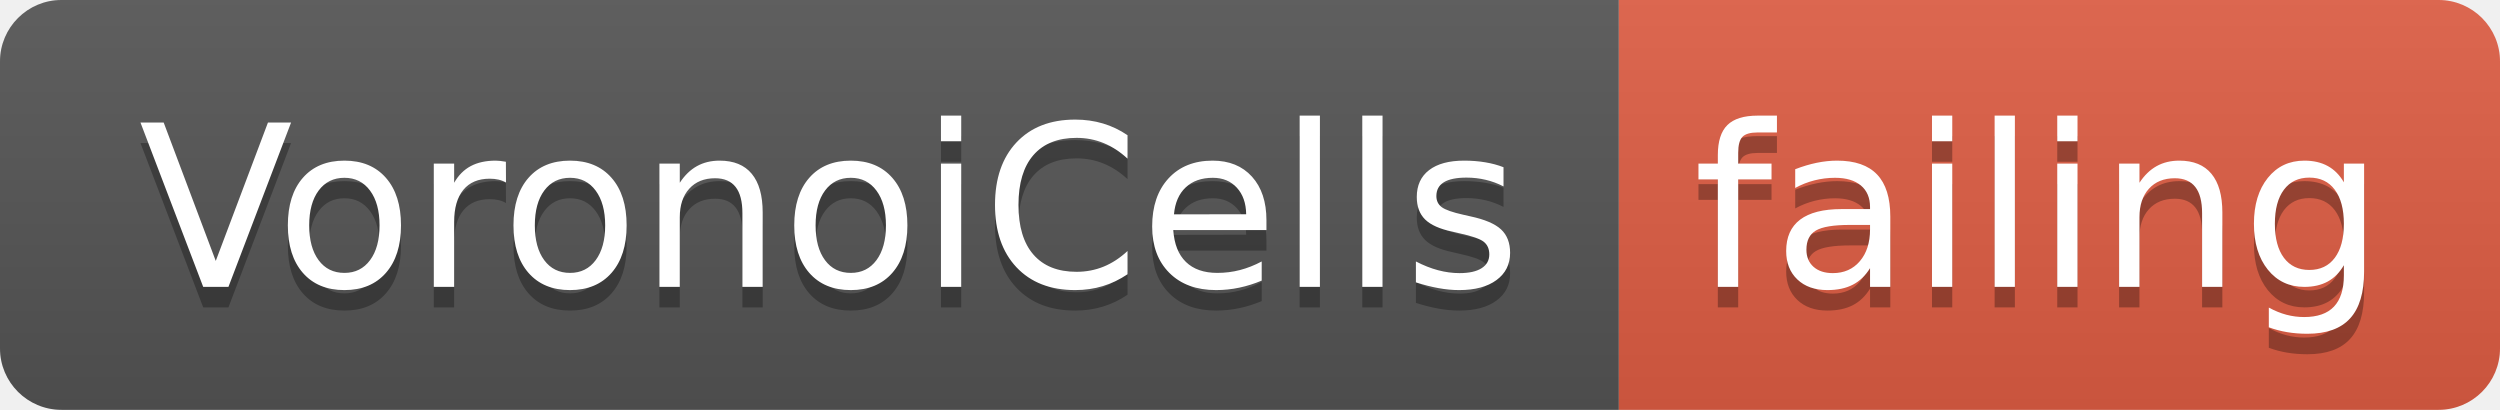
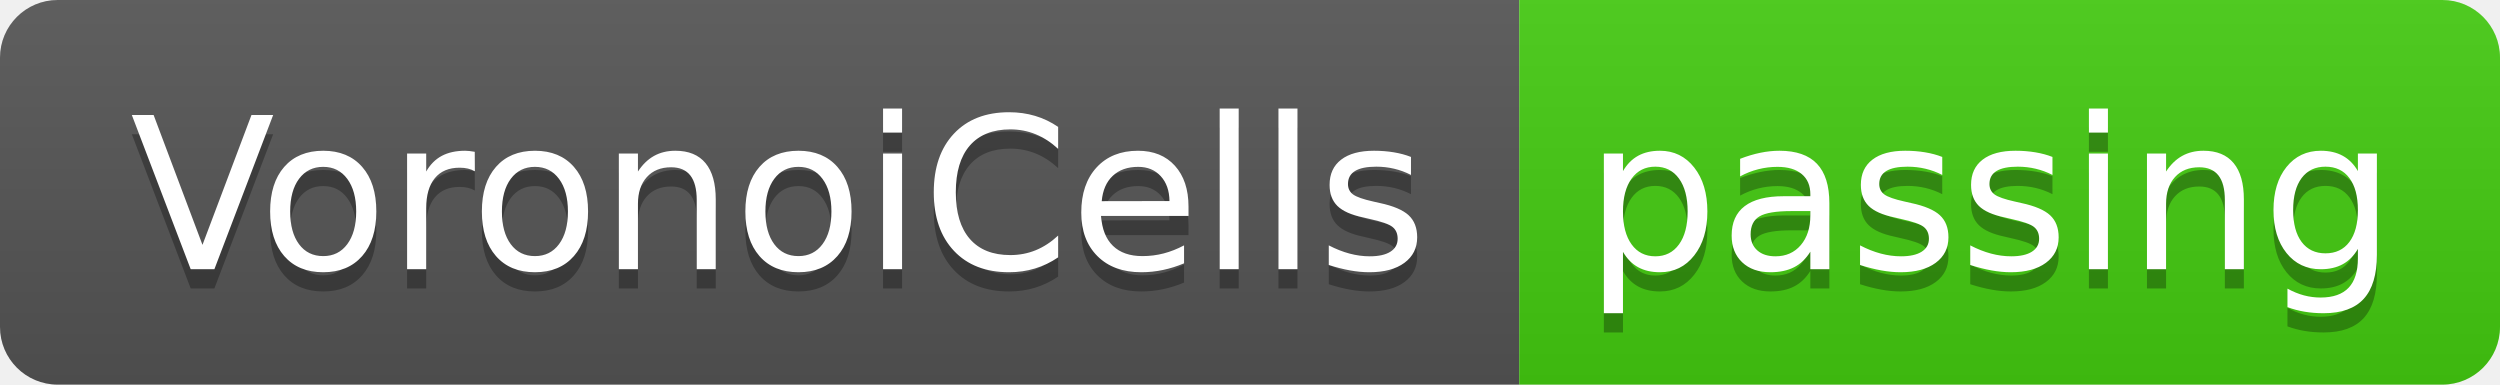
- <svg xmlns="http://www.w3.org/2000/svg" width="122" height="20">
+ <svg xmlns="http://www.w3.org/2000/svg" width="130" height="20">
  <linearGradient id="smooth" x2="0" y2="100%">
    <stop offset="0" stop-color="#bbb" stop-opacity=".1" />
    <stop offset="1" stop-opacity=".1" />
  </linearGradient>
  <clipPath id="round">
-     <rect width="122" height="20" rx="3" fill="#fff" />
+     <rect width="130" height="20" rx="3" fill="#fff" />
  </clipPath>
  <g clip-path="url(#round)">
    <rect width="79" height="20" fill="#555" />
-     <rect x="79" width="43" height="20" fill="#e05d44" />
-     <rect width="122" height="20" fill="url(#smooth)" />
+     <rect x="79" width="51" height="20" fill="#4c1" />
+     <rect width="130" height="20" fill="url(#smooth)" />
  </g>
  <g fill="#fff" text-anchor="middle" font-family="DejaVu Sans,Verdana,Geneva,sans-serif" font-size="110">
    <text x="405" y="150" fill="#010101" fill-opacity=".3" transform="scale(0.1)" textLength="690" lengthAdjust="spacing">VoronoiCells</text>
    <text x="405" y="140" transform="scale(0.1)" textLength="690" lengthAdjust="spacing">VoronoiCells</text>
-     <text x="995" y="150" fill="#010101" fill-opacity=".3" transform="scale(0.1)" textLength="330" lengthAdjust="spacing">failing</text>
-     <text x="995" y="140" transform="scale(0.1)" textLength="330" lengthAdjust="spacing">failing</text>
+     <text x="1035" y="150" fill="#010101" fill-opacity=".3" transform="scale(0.1)" textLength="410" lengthAdjust="spacing">passing</text>
+     <text x="1035" y="140" transform="scale(0.1)" textLength="410" lengthAdjust="spacing">passing</text>
  </g>
</svg>
